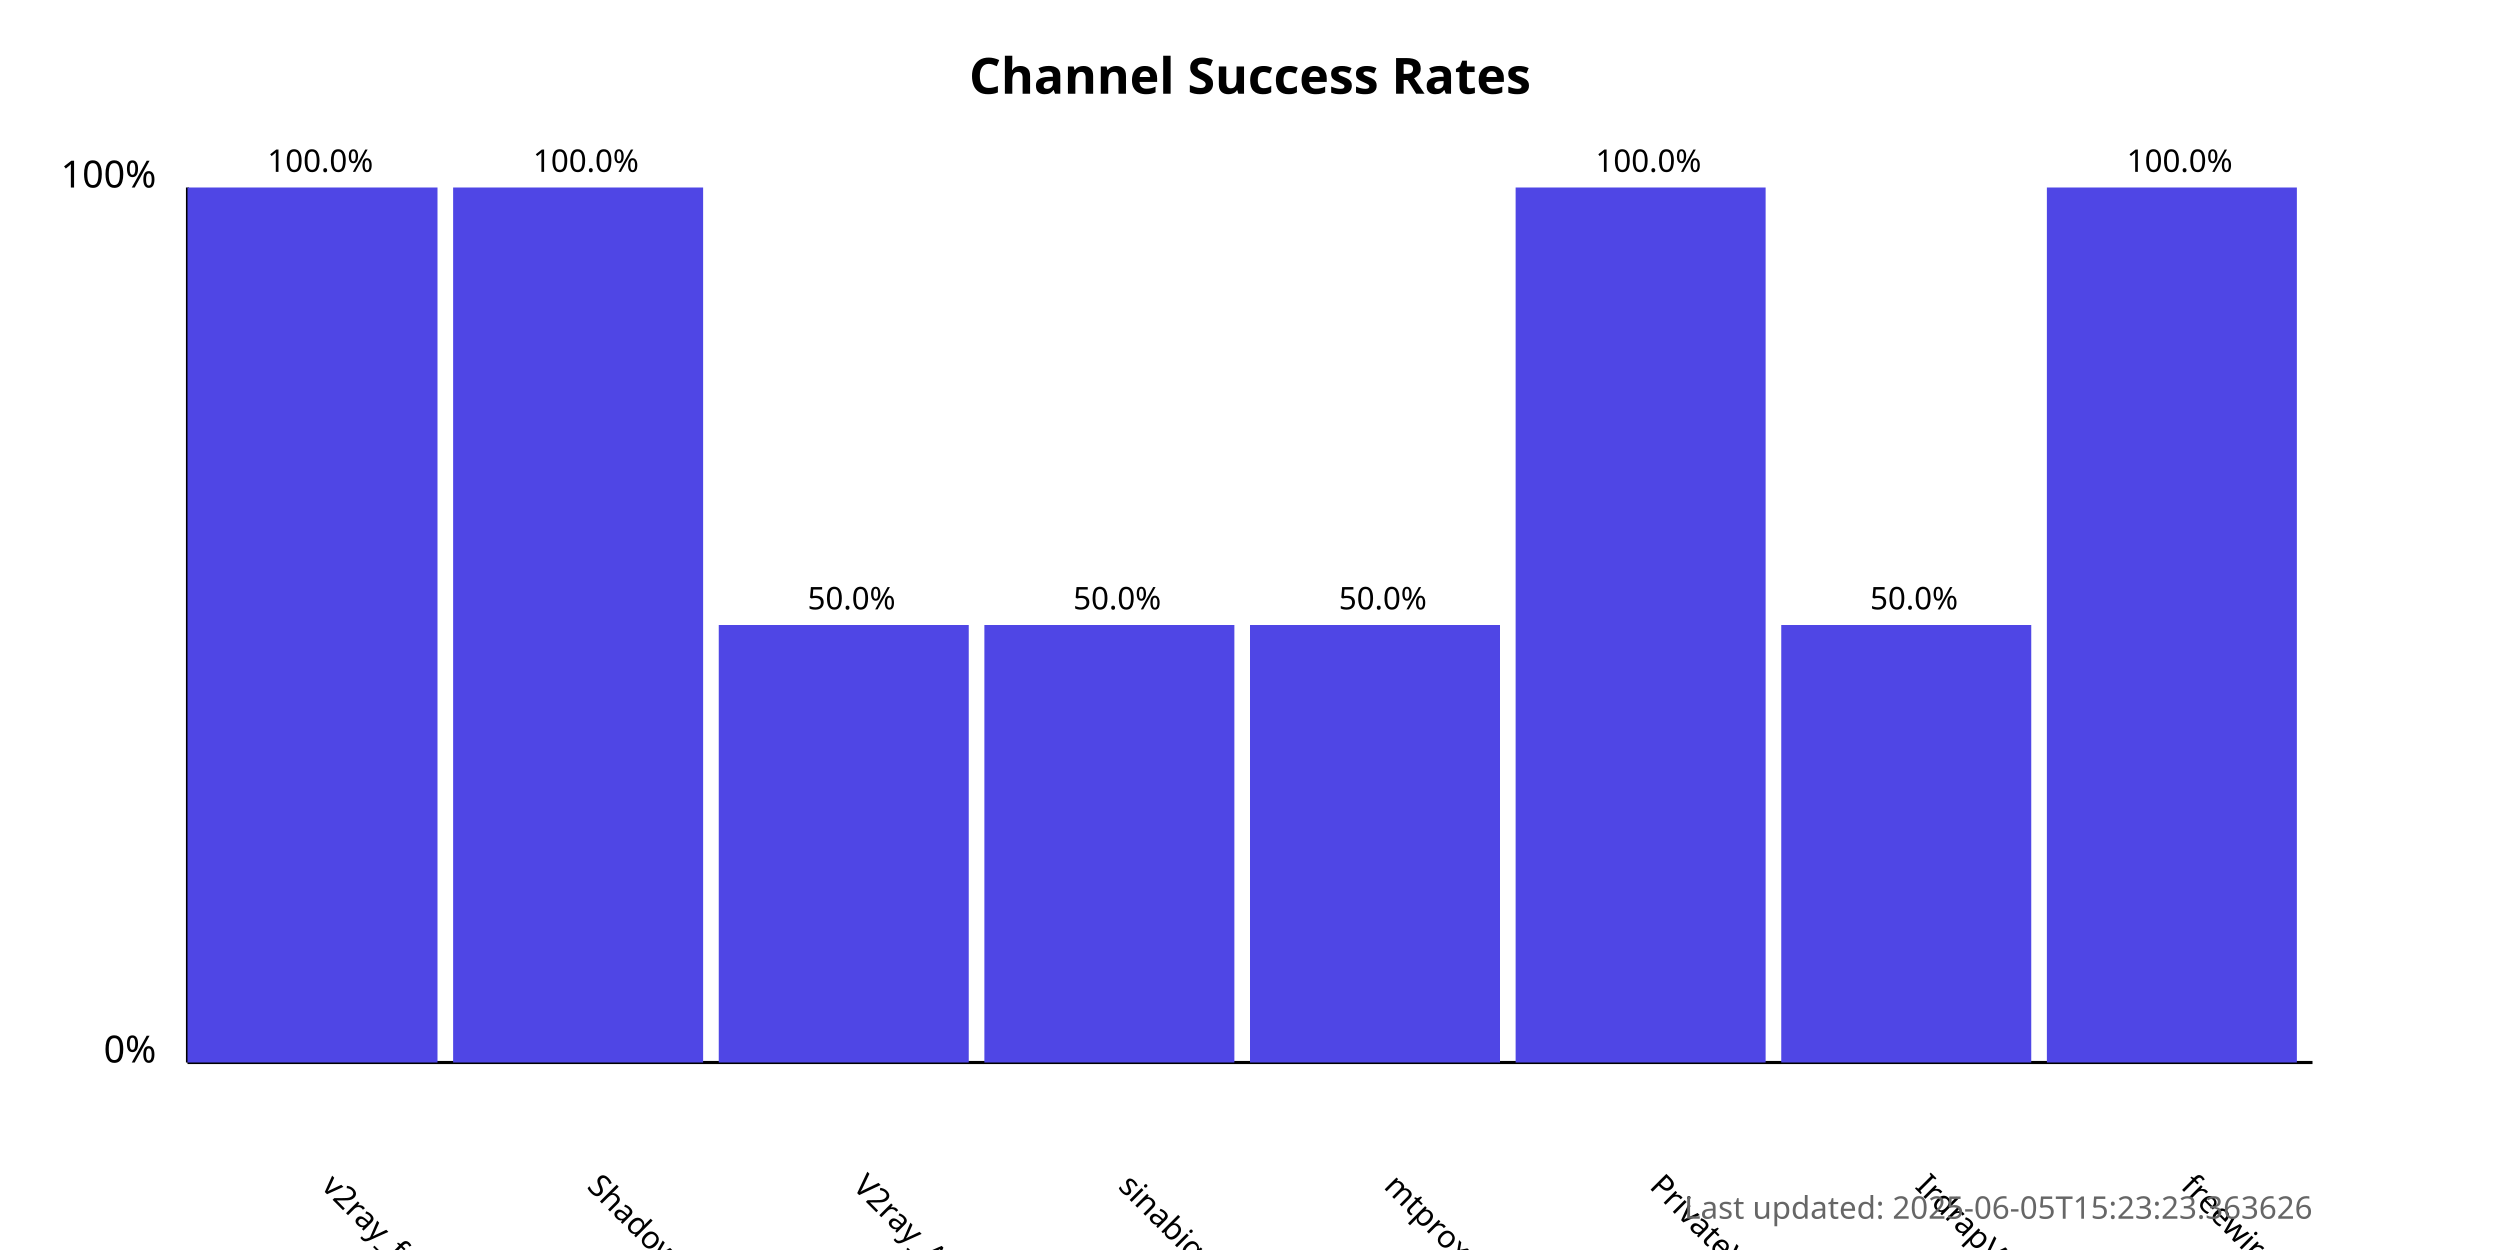
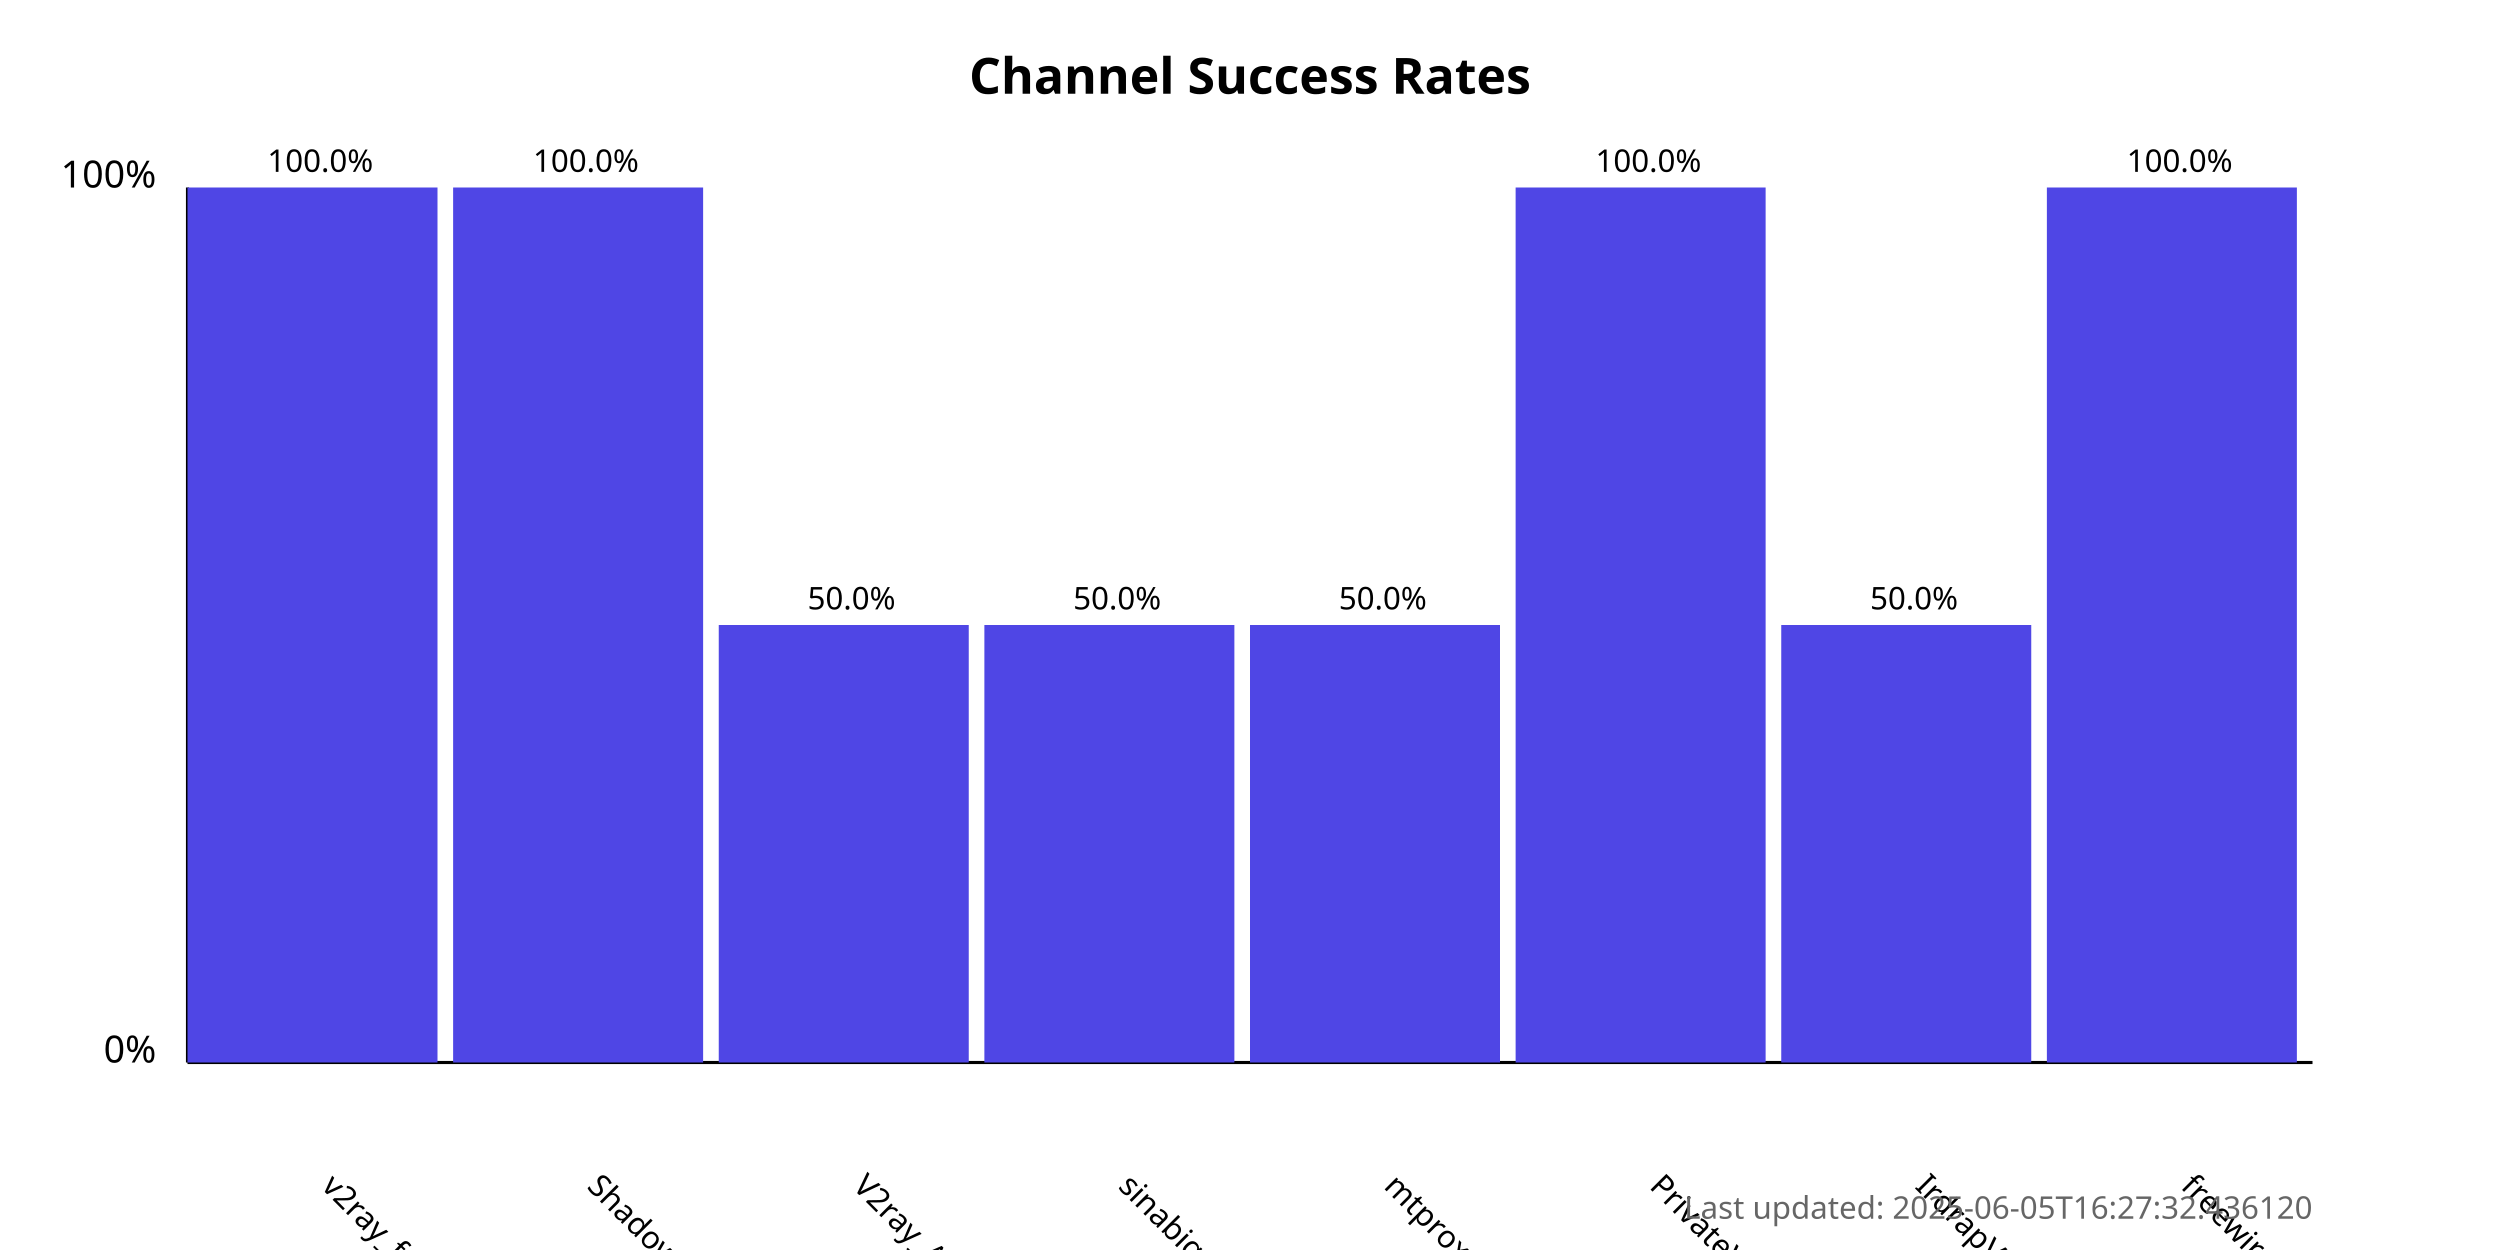
<svg xmlns="http://www.w3.org/2000/svg" width="800" height="400">
  <style>
            .chart-title { font: bold 16px sans-serif; }
            .axis-label { font: 12px sans-serif; }
            .tick-label { font: 10px sans-serif; }
            .bar { fill: #4f46e5; }
            .bar:hover { fill: #6366f1; }
            .timestamp { font: 10px sans-serif; fill: #666; }
        </style>
  <text x="400.0" y="30" text-anchor="middle" class="chart-title">
            Channel Success Rates
        </text>
  <line x1="60" y1="340" x2="60" y2="60" stroke="black" stroke-width="1" />
  <line x1="60" y1="340" x2="740" y2="340" stroke="black" stroke-width="1" />
  <text x="50" y="340" text-anchor="end" class="axis-label">0%</text>
  <text x="50" y="60" text-anchor="end" class="axis-label">100%</text>
  <g>
    <rect x="60" y="60.0" width="80.0" height="280.0" class="bar" />
    <text x="102.5" y="380" transform="rotate(45, 102.5, 380)" text-anchor="start" class="tick-label">
                v2ray_free_conf
            </text>
    <text x="102.5" y="55.0" text-anchor="middle" class="tick-label">
                100.0%
            </text>
  </g>
  <g>
    <rect x="145.0" y="60.0" width="80.0" height="280.0" class="bar" />
    <text x="187.5" y="380" transform="rotate(45, 187.5, 380)" text-anchor="start" class="tick-label">
                ShadowProxy66
            </text>
    <text x="187.5" y="55.0" text-anchor="middle" class="tick-label">
                100.0%
            </text>
  </g>
  <g>
    <rect x="230.0" y="200.0" width="80.0" height="140.0" class="bar" />
    <text x="272.5" y="380" transform="rotate(45, 272.5, 380)" text-anchor="start" class="tick-label">
                V2ray_Alpha
            </text>
    <text x="272.5" y="195.0" text-anchor="middle" class="tick-label">
                50.0%
            </text>
  </g>
  <g>
    <rect x="315.0" y="200.0" width="80.0" height="140.0" class="bar" />
    <text x="357.5" y="380" transform="rotate(45, 357.5, 380)" text-anchor="start" class="tick-label">
                sinabigo
            </text>
    <text x="357.5" y="195.0" text-anchor="middle" class="tick-label">
                50.0%
            </text>
  </g>
  <g>
    <rect x="400.0" y="200.0" width="80.0" height="140.0" class="bar" />
    <text x="442.5" y="380" transform="rotate(45, 442.5, 380)" text-anchor="start" class="tick-label">
                mtproxy_lists
            </text>
    <text x="442.5" y="195.0" text-anchor="middle" class="tick-label">
                50.0%
            </text>
  </g>
  <g>
    <rect x="485.0" y="60.0" width="80.0" height="280.0" class="bar" />
    <text x="527.5" y="380" transform="rotate(45, 527.5, 380)" text-anchor="start" class="tick-label">
                PrivateVPNs
            </text>
    <text x="527.5" y="55.0" text-anchor="middle" class="tick-label">
                100.0%
            </text>
  </g>
  <g>
    <rect x="570.0" y="200.0" width="80.0" height="140.0" class="bar" />
    <text x="612.5" y="380" transform="rotate(45, 612.5, 380)" text-anchor="start" class="tick-label">
                IrdrapVPNnews
            </text>
    <text x="612.5" y="195.0" text-anchor="middle" class="tick-label">
                50.0%
            </text>
  </g>
  <g>
    <rect x="655.0" y="60.0" width="80.0" height="280.0" class="bar" />
    <text x="697.5" y="380" transform="rotate(45, 697.5, 380)" text-anchor="start" class="tick-label">
                freewireguard
            </text>
    <text x="697.5" y="55.0" text-anchor="middle" class="tick-label">
                100.0%
            </text>
  </g>
  <text x="740" y="390" text-anchor="end" class="timestamp">
-             Last updated: 2025-06-05T15:23:23.363626
+             Last updated: 2025-06-05T16:27:32.436120
        </text>
</svg>
